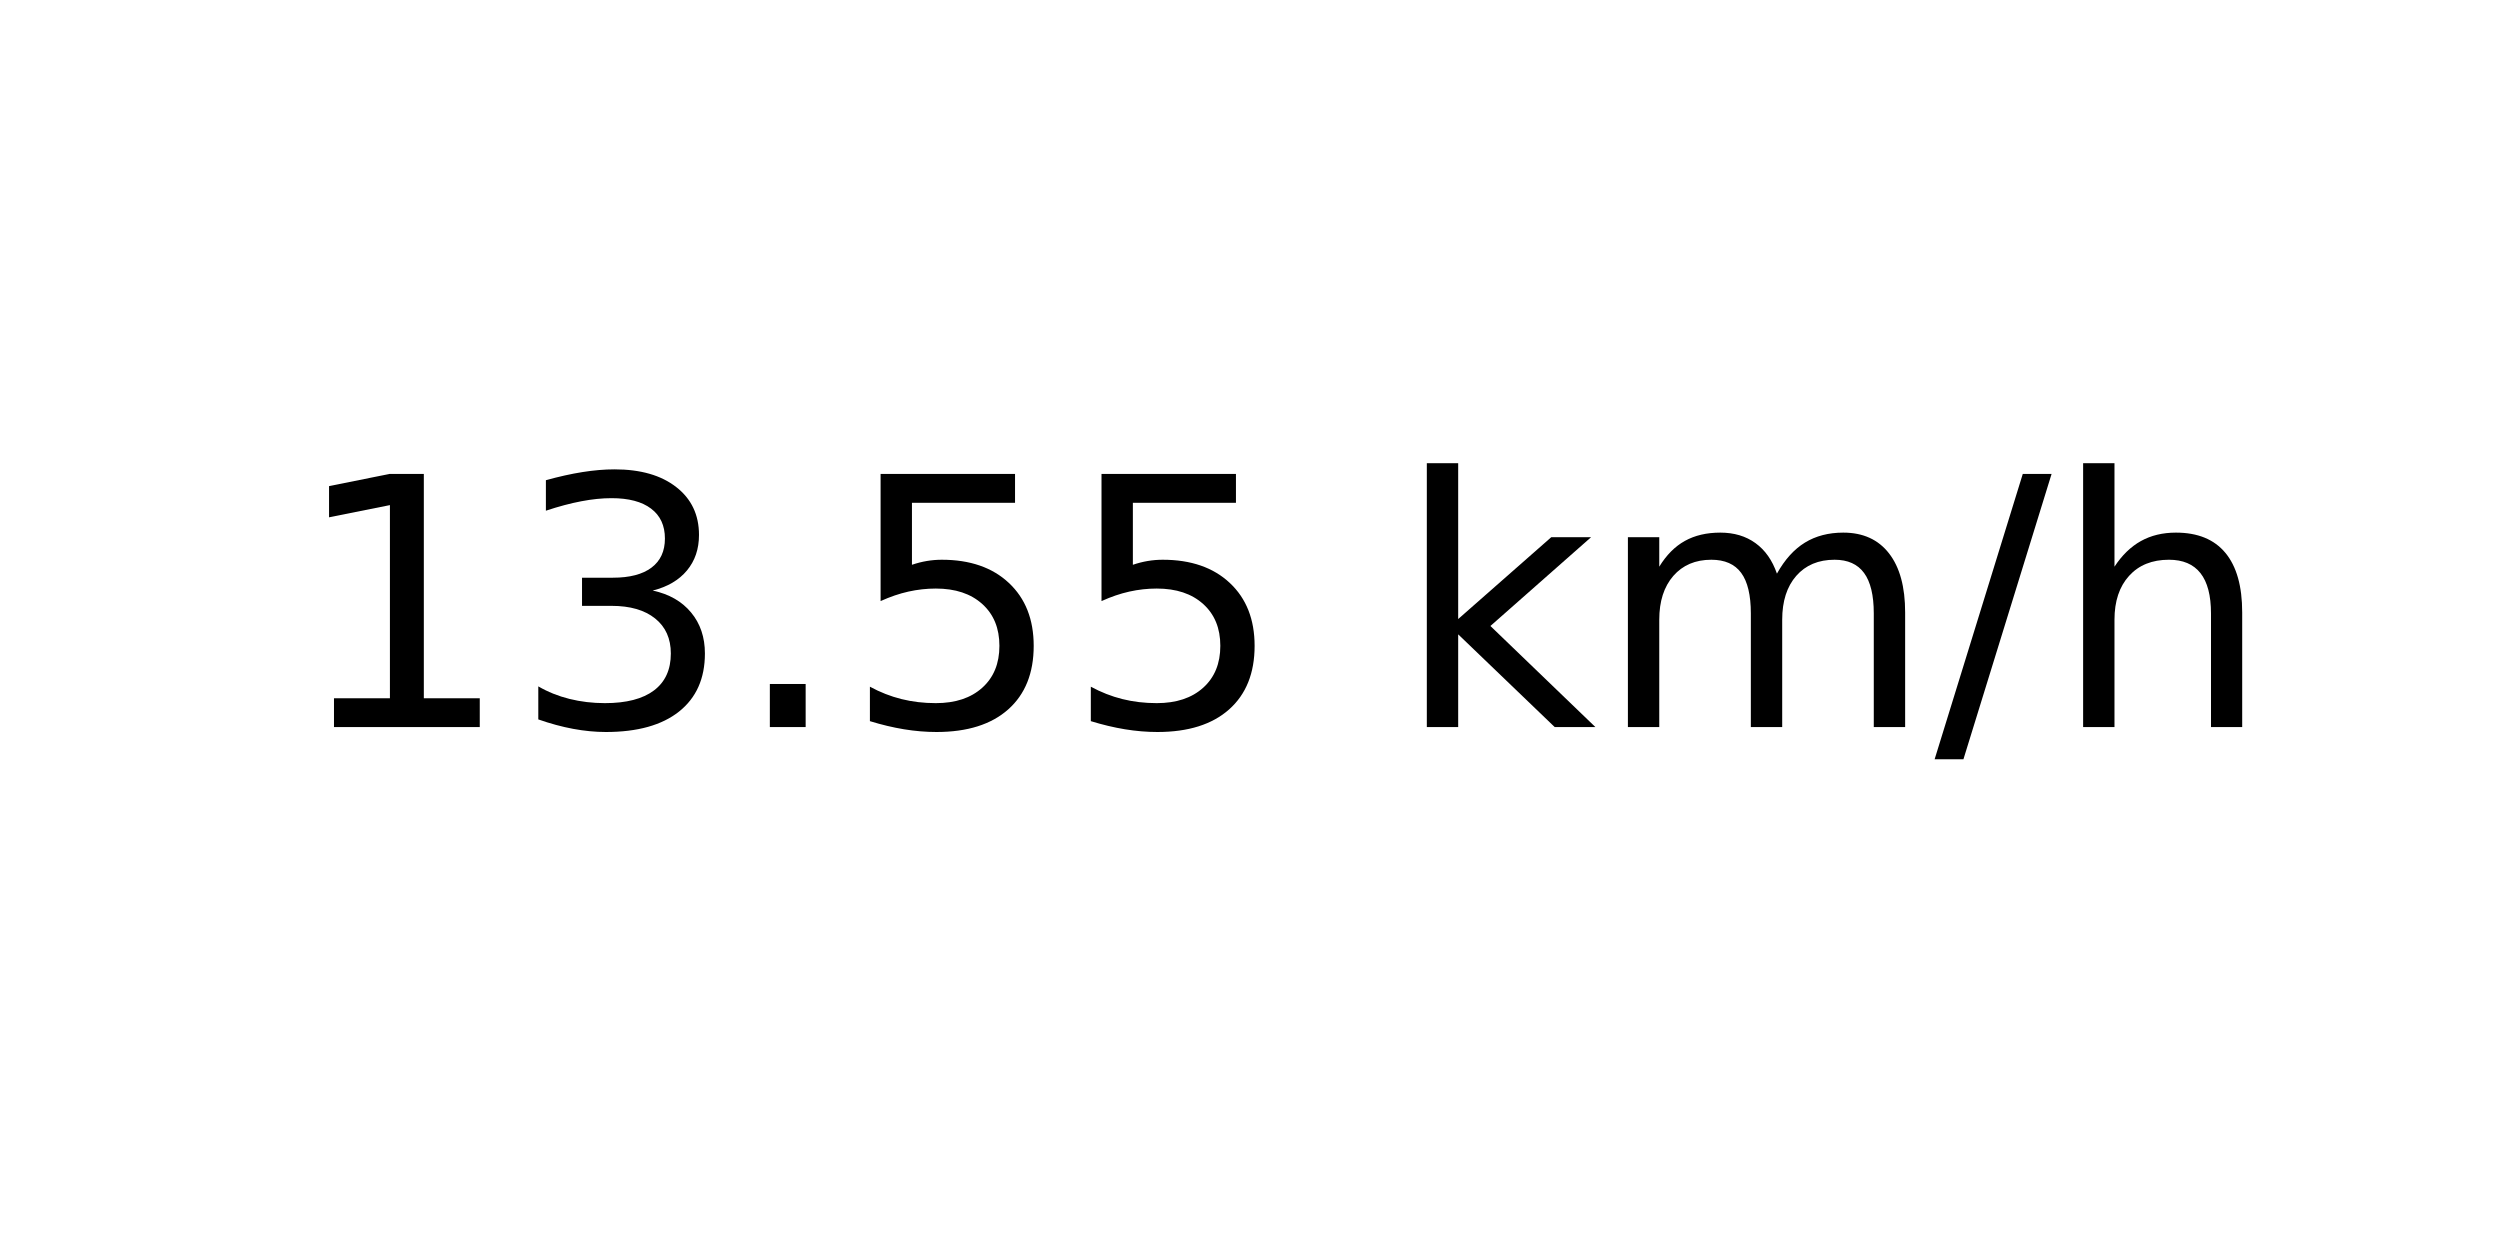
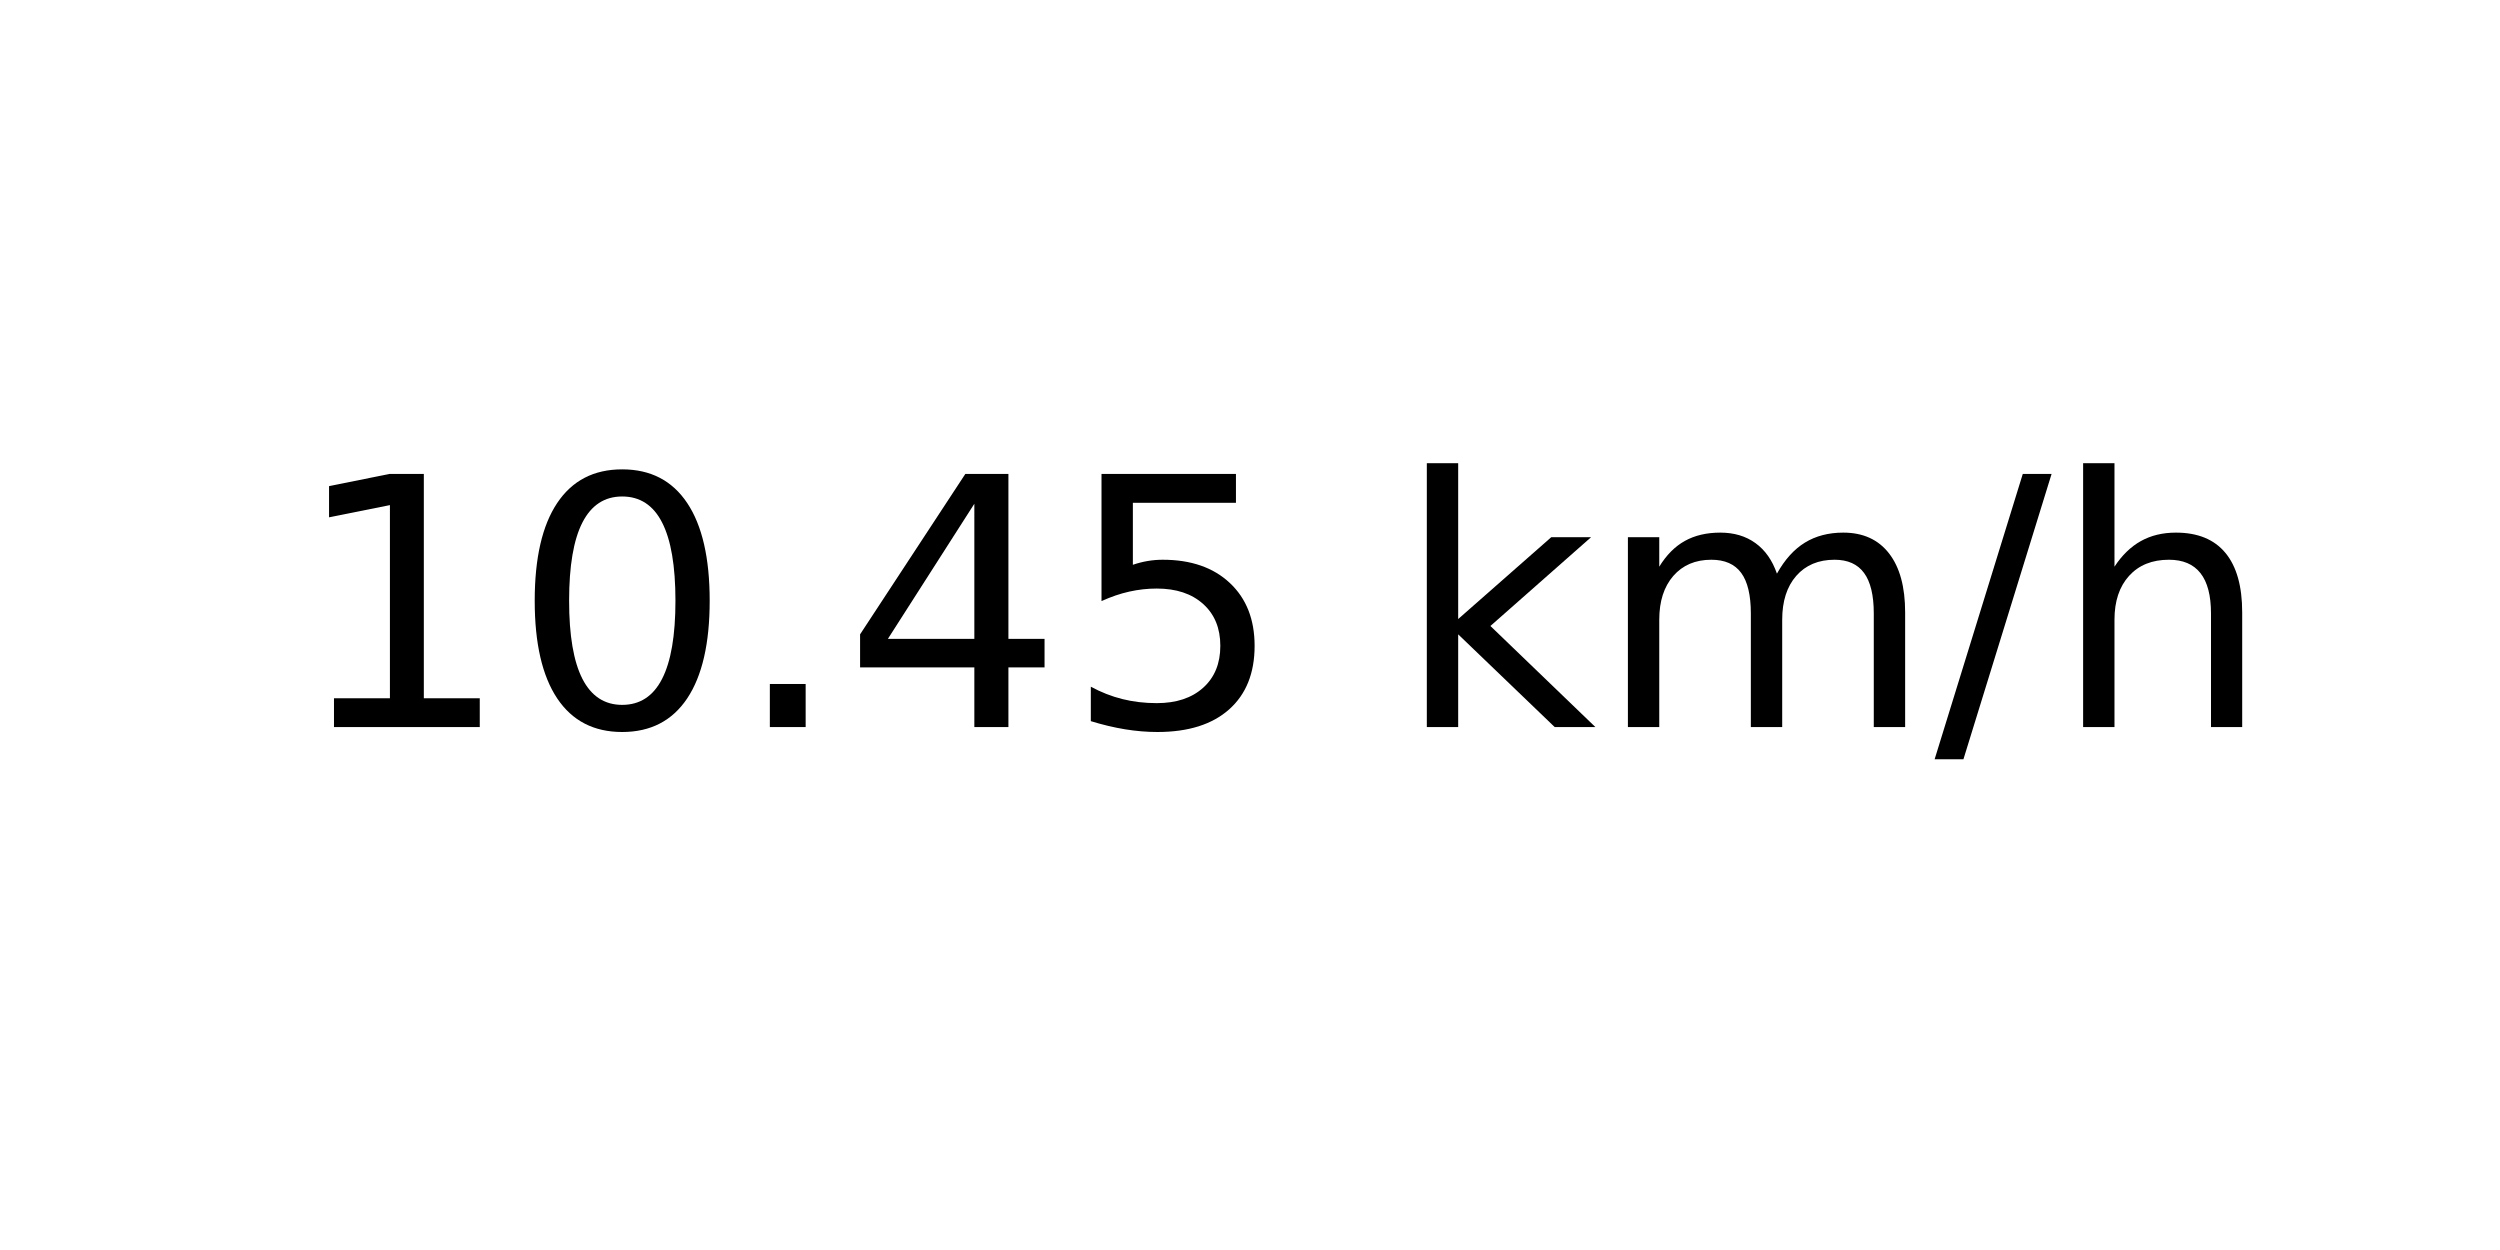
<svg xmlns="http://www.w3.org/2000/svg" xmlns:xlink="http://www.w3.org/1999/xlink" width="72pt" height="36pt" viewBox="0 0 72 36" version="1.1">
  <defs>
    <style type="text/css">*{stroke-linejoin: round; stroke-linecap: butt}</style>
  </defs>
  <g id="figure_1">
    <g id="axes_1">
      <g id="text_1">
        <g transform="translate(8.378125 20.93937) scale(0.1 -0.1)">
          <defs>
            <path id="DejaVuSans-31" d="M 794 531  L 1825 531  L 1825 4091  L 703 3866  L 703 4441  L 1819 4666  L 2450 4666  L 2450 531  L 3481 531  L 3481 0  L 794 0  L 794 531  z " transform="scale(0.015625)" />
-             <path id="DejaVuSans-33" d="M 2597 2516  Q 3050 2419 3304 2112  Q 3559 1806 3559 1356  Q 3559 666 3084 287  Q 2609 -91 1734 -91  Q 1441 -91 1130 -33  Q 819 25 488 141  L 488 750  Q 750 597 1062 519  Q 1375 441 1716 441  Q 2309 441 2620 675  Q 2931 909 2931 1356  Q 2931 1769 2642 2001  Q 2353 2234 1838 2234  L 1294 2234  L 1294 2753  L 1863 2753  Q 2328 2753 2575 2939  Q 2822 3125 2822 3475  Q 2822 3834 2567 4026  Q 2313 4219 1838 4219  Q 1578 4219 1281 4162  Q 984 4106 628 3988  L 628 4550  Q 988 4650 1302 4700  Q 1616 4750 1894 4750  Q 2613 4750 3031 4423  Q 3450 4097 3450 3541  Q 3450 3153 3228 2886  Q 3006 2619 2597 2516  z " transform="scale(0.015625)" />
+             <path id="DejaVuSans-30" d="M 2034 4250  Q 1547 4250 1301 3770  Q 1056 3291 1056 2328  Q 1056 1369 1301 889  Q 1547 409 2034 409  Q 2525 409 2770 889  Q 3016 1369 3016 2328  Q 3016 3291 2770 3770  Q 2525 4250 2034 4250  z M 2034 4750  Q 2819 4750 3233 4129  Q 3647 3509 3647 2328  Q 3647 1150 3233 529  Q 2819 -91 2034 -91  Q 1250 -91 836 529  Q 422 1150 422 2328  Q 422 3509 836 4129  Q 1250 4750 2034 4750  z " transform="scale(0.015625)" />
            <path id="DejaVuSans-2e" d="M 684 794  L 1344 794  L 1344 0  L 684 0  L 684 794  z " transform="scale(0.015625)" />
+             <path id="DejaVuSans-34" d="M 2419 4116  L 825 1625  L 2419 1625  L 2419 4116  z M 2253 4666  L 3047 4666  L 3047 1625  L 3713 1625  L 3713 1100  L 3047 1100  L 3047 0  L 2419 0  L 2419 1100  L 313 1100  L 313 1709  L 2253 4666  z " transform="scale(0.015625)" />
            <path id="DejaVuSans-35" d="M 691 4666  L 3169 4666  L 3169 4134  L 1269 4134  L 1269 2991  Q 1406 3038 1543 3061  Q 1681 3084 1819 3084  Q 2600 3084 3056 2656  Q 3513 2228 3513 1497  Q 3513 744 3044 326  Q 2575 -91 1722 -91  Q 1428 -91 1123 -41  Q 819 9 494 109  L 494 744  Q 775 591 1075 516  Q 1375 441 1709 441  Q 2250 441 2565 725  Q 2881 1009 2881 1497  Q 2881 1984 2565 2268  Q 2250 2553 1709 2553  Q 1456 2553 1204 2497  Q 953 2441 691 2322  L 691 4666  z " transform="scale(0.015625)" />
            <path id="DejaVuSans-20" transform="scale(0.015625)" />
            <path id="DejaVuSans-6b" d="M 581 4863  L 1159 4863  L 1159 1991  L 2875 3500  L 3609 3500  L 1753 1863  L 3688 0  L 2938 0  L 1159 1709  L 1159 0  L 581 0  L 581 4863  z " transform="scale(0.015625)" />
            <path id="DejaVuSans-6d" d="M 3328 2828  Q 3544 3216 3844 3400  Q 4144 3584 4550 3584  Q 5097 3584 5394 3201  Q 5691 2819 5691 2113  L 5691 0  L 5113 0  L 5113 2094  Q 5113 2597 4934 2840  Q 4756 3084 4391 3084  Q 3944 3084 3684 2787  Q 3425 2491 3425 1978  L 3425 0  L 2847 0  L 2847 2094  Q 2847 2600 2669 2842  Q 2491 3084 2119 3084  Q 1678 3084 1418 2786  Q 1159 2488 1159 1978  L 1159 0  L 581 0  L 581 3500  L 1159 3500  L 1159 2956  Q 1356 3278 1631 3431  Q 1906 3584 2284 3584  Q 2666 3584 2933 3390  Q 3200 3197 3328 2828  z " transform="scale(0.015625)" />
            <path id="DejaVuSans-2f" d="M 1625 4666  L 2156 4666  L 531 -594  L 0 -594  L 1625 4666  z " transform="scale(0.015625)" />
            <path id="DejaVuSans-68" d="M 3513 2113  L 3513 0  L 2938 0  L 2938 2094  Q 2938 2591 2744 2837  Q 2550 3084 2163 3084  Q 1697 3084 1428 2787  Q 1159 2491 1159 1978  L 1159 0  L 581 0  L 581 4863  L 1159 4863  L 1159 2956  Q 1366 3272 1645 3428  Q 1925 3584 2291 3584  Q 2894 3584 3203 3211  Q 3513 2838 3513 2113  z " transform="scale(0.015625)" />
          </defs>
          <use xlink:href="#DejaVuSans-31" />
-           <use xlink:href="#DejaVuSans-33" x="63.623" />
+           <use xlink:href="#DejaVuSans-30" x="63.623" />
          <use xlink:href="#DejaVuSans-2e" x="127.246" />
-           <use xlink:href="#DejaVuSans-35" x="159.033" />
+           <use xlink:href="#DejaVuSans-34" x="159.033" />
          <use xlink:href="#DejaVuSans-35" x="222.656" />
          <use xlink:href="#DejaVuSans-20" x="286.279" />
          <use xlink:href="#DejaVuSans-6b" x="318.066" />
          <use xlink:href="#DejaVuSans-6d" x="375.977" />
          <use xlink:href="#DejaVuSans-2f" x="473.389" />
          <use xlink:href="#DejaVuSans-68" x="507.08" />
        </g>
      </g>
    </g>
  </g>
</svg>
